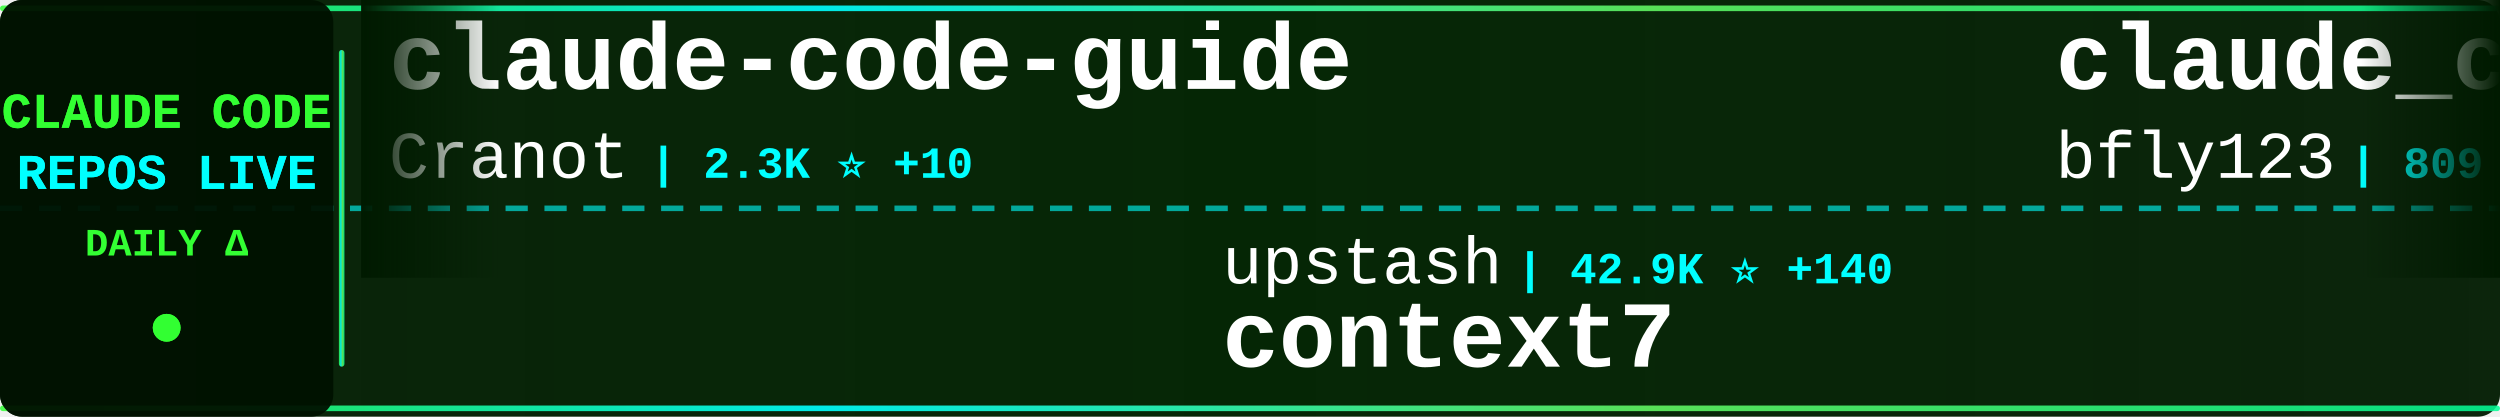
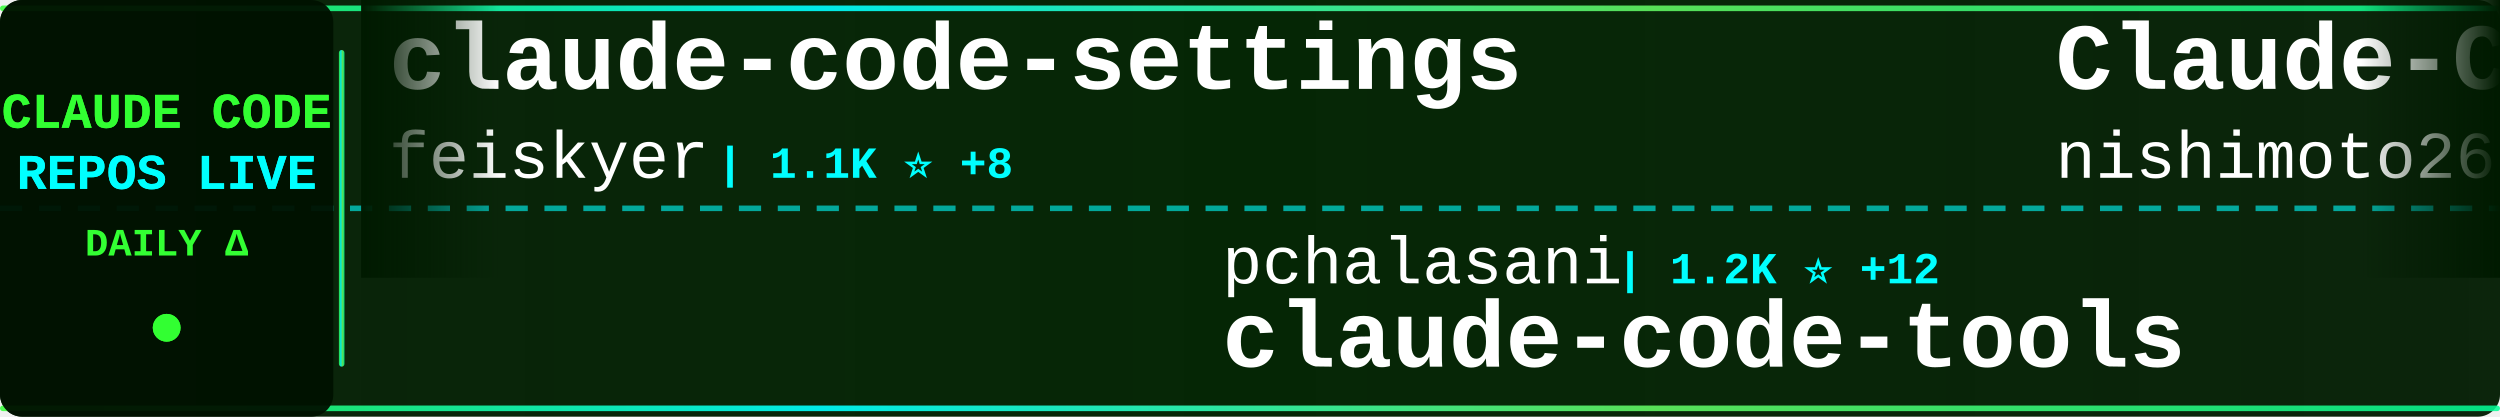
<svg xmlns="http://www.w3.org/2000/svg" width="900" height="150">
  <defs>
    <linearGradient id="tickerBg" x1="0%" y1="0%" x2="100%" y2="0%">
      <stop offset="0%" style="stop-color:#001a00;stop-opacity:0.95" />
      <stop offset="50%" style="stop-color:#002200;stop-opacity:0.98" />
      <stop offset="100%" style="stop-color:#001a00;stop-opacity:0.95" />
    </linearGradient>
    <linearGradient id="borderGrad" x1="0%" y1="0%" x2="100%" y2="0%">
      <stop offset="0%" style="stop-color:#33ff33;stop-opacity:0.85">
        <animate attributeName="stop-opacity" values="0.85;1;0.85" dur="2s" repeatCount="indefinite" />
      </stop>
      <stop offset="33%" style="stop-color:#00ffff;stop-opacity:0.9">
        <animate attributeName="stop-opacity" values="0.9;1;0.9" dur="2.2s" repeatCount="indefinite" />
      </stop>
      <stop offset="66%" style="stop-color:#66ff66;stop-opacity:0.85">
        <animate attributeName="stop-opacity" values="0.85;1;0.85" dur="1.8s" repeatCount="indefinite" />
      </stop>
      <stop offset="100%" style="stop-color:#00ff99;stop-opacity:0.85">
        <animate attributeName="stop-opacity" values="0.85;1;0.85" dur="2s" repeatCount="indefinite" />
      </stop>
    </linearGradient>
    <filter id="textGlow">
      <feGaussianBlur stdDeviation="0.1" result="coloredBlur" />
      <feMerge>
        <feMergeNode in="coloredBlur" />
        <feMergeNode in="SourceGraphic" />
      </feMerge>
    </filter>
    <filter id="metricGlow">
      <feGaussianBlur stdDeviation="0.2" result="coloredBlur" />
      <feMerge>
        <feMergeNode in="coloredBlur" />
        <feMergeNode in="SourceGraphic" />
      </feMerge>
    </filter>
    <linearGradient id="leftFade" x1="0%" y1="0%" x2="100%" y2="0%">
      <stop offset="0%" style="stop-color:#001a00;stop-opacity:1" />
      <stop offset="100%" style="stop-color:#001a00;stop-opacity:0" />
    </linearGradient>
    <linearGradient id="rightFade" x1="0%" y1="0%" x2="100%" y2="0%">
      <stop offset="0%" style="stop-color:#001a00;stop-opacity:0" />
      <stop offset="100%" style="stop-color:#001a00;stop-opacity:1" />
    </linearGradient>
  </defs>
  <rect width="900" height="150" fill="url(#tickerBg)" rx="8" />
  <rect x="0" y="2" width="900" height="2" fill="url(#borderGrad)" rx="1" />
  <rect x="0" y="146" width="900" height="2" fill="url(#borderGrad)" rx="1" />
  <line x1="0" y1="75" x2="900" y2="75" stroke="#00ffff" stroke-width="2" stroke-dasharray="8 6" opacity="0.6" />
  <rect x="0" y="0" width="120" height="150" fill="#001100" opacity="0.95" rx="8" />
  <text x="60" y="46" font-family="'Courier New', monospace" font-size="18" font-weight="bold" fill="#33ff33" text-anchor="middle" filter="url(#textGlow)">
    CLAUDE CODE
  </text>
  <text x="60" y="68" font-family="'Courier New', monospace" font-size="18" font-weight="bold" fill="#00ffff" text-anchor="middle" filter="url(#textGlow)">
    REPOS LIVE
  </text>
  <text x="60" y="92" font-family="'Courier New', monospace" font-size="14" font-weight="bold" fill="#33ff33" text-anchor="middle">
    DAILY Δ
  </text>
  <circle cx="60" cy="118" r="5" fill="#33ff33" filter="url(#metricGlow)">
    <animate attributeName="r" values="4;6;4" dur="1.5s" repeatCount="indefinite" />
    <animate attributeName="opacity" values="0.6;1;0.6" dur="1.5s" repeatCount="indefinite" />
  </circle>
  <rect x="122" y="18" width="2" height="114" fill="url(#borderGrad)" rx="1" />
  <clipPath id="tickerClip">
    <rect x="130" y="0" width="770" height="150" />
  </clipPath>
  <g clip-path="url(#tickerClip)">
    <g id="tickerItems">
      <animateTransform attributeName="transform" attributeType="XML" type="translate" from="0 0" to="-3000 0" dur="54s" repeatCount="indefinite" />
      <g transform="translate(0, 0)">
-         <text x="140" y="32" font-family="'Courier New', monospace" font-size="34" font-weight="bold" fill="#ffffff">claude-code-guide</text>
-         <text x="140" y="64" font-family="'Courier New', monospace" font-size="24" font-weight="normal" fill="#ffffff" opacity="1.0">Cranot</text>
-         <text x="234" y="64" font-family="'Courier New', monospace" font-size="16" font-weight="bold" fill="#00ffff"> | 2.3K ⭐ +10</text>
+         <text x="140" y="32" font-family="'Courier New', monospace" font-size="34" font-weight="bold" fill="#ffffff">claude-code-settings</text>
+         <text x="140" y="64" font-family="'Courier New', monospace" font-size="24" font-weight="normal" fill="#ffffff" opacity="1.0">feiskyer</text>
+         <text x="258" y="64" font-family="'Courier New', monospace" font-size="16" font-weight="bold" fill="#00ffff"> | 1.1K ⭐ +8</text>
      </g>
      <g transform="translate(300, 0)">
-         <text x="140" y="102" font-family="'Courier New', monospace" font-size="24" font-weight="normal" fill="#ffffff" opacity="1.0">upstash</text>
-         <text x="246" y="102" font-family="'Courier New', monospace" font-size="16" font-weight="bold" fill="#00ffff"> | 42.9K ⭐ +140</text>
-         <text x="140" y="132" font-family="'Courier New', monospace" font-size="34" font-weight="bold" fill="#ffffff">context7</text>
+         <text x="140" y="102" font-family="'Courier New', monospace" font-size="24" font-weight="normal" fill="#ffffff" opacity="1.0">pchalasani</text>
+         <text x="282" y="102" font-family="'Courier New', monospace" font-size="16" font-weight="bold" fill="#00ffff"> | 1.2K ⭐ +12</text>
+         <text x="140" y="132" font-family="'Courier New', monospace" font-size="34" font-weight="bold" fill="#ffffff">claude-code-tools</text>
      </g>
      <g transform="translate(600, 0)">
-         <text x="140" y="32" font-family="'Courier New', monospace" font-size="34" font-weight="bold" fill="#ffffff">claude_code_bridge</text>
-         <text x="140" y="64" font-family="'Courier New', monospace" font-size="24" font-weight="normal" fill="#ffffff" opacity="1.0">bfly123</text>
-         <text x="246" y="64" font-family="'Courier New', monospace" font-size="16" font-weight="bold" fill="#00ffff"> | 809 ⭐ +64</text>
+         <text x="140" y="32" font-family="'Courier New', monospace" font-size="34" font-weight="bold" fill="#ffffff">Claude-Code-Communicatio...</text>
+         <text x="140" y="64" font-family="'Courier New', monospace" font-size="24" font-weight="normal" fill="#ffffff" opacity="1.0">nishimoto265</text>
+         <text x="306" y="64" font-family="'Courier New', monospace" font-size="16" font-weight="bold" fill="#00ffff"> | 477 ⭐</text>
      </g>
      <g transform="translate(900, 0)">
-         <text x="140" y="102" font-family="'Courier New', monospace" font-size="24" font-weight="normal" fill="#ffffff" opacity="1.0">disler</text>
-         <text x="234" y="102" font-family="'Courier New', monospace" font-size="16" font-weight="bold" fill="#00ffff"> | 2.1K ⭐ +5</text>
-         <text x="140" y="132" font-family="'Courier New', monospace" font-size="34" font-weight="bold" fill="#ffffff">claude-code-hooks-master...</text>
+         <text x="140" y="102" font-family="'Courier New', monospace" font-size="24" font-weight="normal" fill="#ffffff" opacity="1.0">eyaltoledano</text>
+         <text x="306" y="102" font-family="'Courier New', monospace" font-size="16" font-weight="bold" fill="#00ffff"> | 25.0K ⭐ +21</text>
+         <text x="140" y="132" font-family="'Courier New', monospace" font-size="34" font-weight="bold" fill="#ffffff">claude-task-master</text>
      </g>
      <g transform="translate(1200, 0)">
-         <text x="140" y="32" font-family="'Courier New', monospace" font-size="34" font-weight="bold" fill="#ffffff">claude-code-sub-agents</text>
-         <text x="140" y="64" font-family="'Courier New', monospace" font-size="24" font-weight="normal" fill="#ffffff" opacity="1.0">lst97</text>
-         <text x="222" y="64" font-family="'Courier New', monospace" font-size="16" font-weight="bold" fill="#00ffff"> | 1.3K ⭐ +6</text>
+         <text x="140" y="32" font-family="'Courier New', monospace" font-size="34" font-weight="bold" fill="#ffffff">claude-code-log</text>
+         <text x="140" y="64" font-family="'Courier New', monospace" font-size="24" font-weight="normal" fill="#ffffff" opacity="1.0">daaain</text>
+         <text x="234" y="64" font-family="'Courier New', monospace" font-size="16" font-weight="bold" fill="#00ffff"> | 648 ⭐ +1</text>
      </g>
      <g transform="translate(1500, 0)">
-         <text x="140" y="102" font-family="'Courier New', monospace" font-size="24" font-weight="normal" fill="#ffffff" opacity="1.0">zsio</text>
-         <text x="210" y="102" font-family="'Courier New', monospace" font-size="16" font-weight="bold" fill="#00ffff"> | 147 ⭐ +1</text>
-         <text x="140" y="132" font-family="'Courier New', monospace" font-size="34" font-weight="bold" fill="#ffffff">claude-code-hub</text>
+         <text x="140" y="102" font-family="'Courier New', monospace" font-size="24" font-weight="normal" fill="#ffffff" opacity="1.0">router-for-me</text>
+         <text x="318" y="102" font-family="'Courier New', monospace" font-size="16" font-weight="bold" fill="#00ffff"> | 7.7K ⭐ +154</text>
+         <text x="140" y="132" font-family="'Courier New', monospace" font-size="34" font-weight="bold" fill="#ffffff">CLIProxyAPI</text>
      </g>
      <g transform="translate(1800, 0)">
-         <text x="140" y="32" font-family="'Courier New', monospace" font-size="34" font-weight="bold" fill="#ffffff">claude-code-plugins-plus...</text>
-         <text x="140" y="64" font-family="'Courier New', monospace" font-size="24" font-weight="normal" fill="#ffffff" opacity="1.0">jeremylongshore</text>
-         <text x="342" y="64" font-family="'Courier New', monospace" font-size="16" font-weight="bold" fill="#00ffff"> | 1.0K ⭐ +11</text>
+         <text x="140" y="32" font-family="'Courier New', monospace" font-size="34" font-weight="bold" fill="#ffffff">Claude-Code-Development-...</text>
+         <text x="140" y="64" font-family="'Courier New', monospace" font-size="24" font-weight="normal" fill="#ffffff" opacity="1.0">peterkrueck</text>
+         <text x="294" y="64" font-family="'Courier New', monospace" font-size="16" font-weight="bold" fill="#00ffff"> | 1.3K ⭐ +4</text>
      </g>
      <g transform="translate(2100, 0)">
-         <text x="140" y="102" font-family="'Courier New', monospace" font-size="24" font-weight="normal" fill="#ffffff" opacity="1.0">https-deeplearning-ai</text>
-         <text x="414" y="102" font-family="'Courier New', monospace" font-size="16" font-weight="bold" fill="#00ffff"> | 372 ⭐</text>
-         <text x="140" y="132" font-family="'Courier New', monospace" font-size="34" font-weight="bold" fill="#ffffff">sc-claude-code-files</text>
+         <text x="140" y="102" font-family="'Courier New', monospace" font-size="24" font-weight="normal" fill="#ffffff" opacity="1.0">alirezarezvani</text>
+         <text x="330" y="102" font-family="'Courier New', monospace" font-size="16" font-weight="bold" fill="#00ffff"> | 1.1K ⭐ +101</text>
+         <text x="140" y="132" font-family="'Courier New', monospace" font-size="34" font-weight="bold" fill="#ffffff">claude-skills</text>
      </g>
      <g transform="translate(2400, 0)">
-         <text x="140" y="32" font-family="'Courier New', monospace" font-size="34" font-weight="bold" fill="#ffffff">idea-claude-code-gui</text>
-         <text x="140" y="64" font-family="'Courier New', monospace" font-size="24" font-weight="normal" fill="#ffffff" opacity="1.0">zhukunpenglinyutong</text>
-         <text x="390" y="64" font-family="'Courier New', monospace" font-size="16" font-weight="bold" fill="#00ffff"> | 774 ⭐ +7</text>
+         <text x="140" y="32" font-family="'Courier New', monospace" font-size="34" font-weight="bold" fill="#ffffff">claude-code-webui</text>
+         <text x="140" y="64" font-family="'Courier New', monospace" font-size="24" font-weight="normal" fill="#ffffff" opacity="1.0">sugyan</text>
+         <text x="234" y="64" font-family="'Courier New', monospace" font-size="16" font-weight="bold" fill="#00ffff"> | 852 ⭐ +3</text>
      </g>
      <g transform="translate(2700, 0)">
-         <text x="140" y="102" font-family="'Courier New', monospace" font-size="24" font-weight="normal" fill="#ffffff" opacity="1.0">Yuyz0112</text>
-         <text x="258" y="102" font-family="'Courier New', monospace" font-size="16" font-weight="bold" fill="#00ffff"> | 2.0K ⭐ +10</text>
-         <text x="140" y="132" font-family="'Courier New', monospace" font-size="34" font-weight="bold" fill="#ffffff">claude-code-reverse</text>
+         <text x="140" y="102" font-family="'Courier New', monospace" font-size="24" font-weight="normal" fill="#ffffff" opacity="1.0">affaan-m</text>
+         <text x="258" y="102" font-family="'Courier New', monospace" font-size="16" font-weight="bold" fill="#00ffff"> | 13.1K ⭐ +5.6K</text>
+         <text x="140" y="132" font-family="'Courier New', monospace" font-size="34" font-weight="bold" fill="#ffffff">everything-claude-code</text>
      </g>
      <g transform="translate(3000, 0)">
-         <text x="140" y="32" font-family="'Courier New', monospace" font-size="34" font-weight="bold" fill="#ffffff">claude-code-guide</text>
-         <text x="140" y="64" font-family="'Courier New', monospace" font-size="24" font-weight="normal" fill="#ffffff" opacity="1.0">Cranot</text>
-         <text x="234" y="64" font-family="'Courier New', monospace" font-size="16" font-weight="bold" fill="#00ffff"> | 2.3K ⭐ +10</text>
+         <text x="140" y="32" font-family="'Courier New', monospace" font-size="34" font-weight="bold" fill="#ffffff">claude-code-settings</text>
+         <text x="140" y="64" font-family="'Courier New', monospace" font-size="24" font-weight="normal" fill="#ffffff" opacity="1.0">feiskyer</text>
+         <text x="258" y="64" font-family="'Courier New', monospace" font-size="16" font-weight="bold" fill="#00ffff"> | 1.1K ⭐ +8</text>
      </g>
      <g transform="translate(3300, 0)">
-         <text x="140" y="102" font-family="'Courier New', monospace" font-size="24" font-weight="normal" fill="#ffffff" opacity="1.0">upstash</text>
-         <text x="246" y="102" font-family="'Courier New', monospace" font-size="16" font-weight="bold" fill="#00ffff"> | 42.9K ⭐ +140</text>
-         <text x="140" y="132" font-family="'Courier New', monospace" font-size="34" font-weight="bold" fill="#ffffff">context7</text>
+         <text x="140" y="102" font-family="'Courier New', monospace" font-size="24" font-weight="normal" fill="#ffffff" opacity="1.0">pchalasani</text>
+         <text x="282" y="102" font-family="'Courier New', monospace" font-size="16" font-weight="bold" fill="#00ffff"> | 1.2K ⭐ +12</text>
+         <text x="140" y="132" font-family="'Courier New', monospace" font-size="34" font-weight="bold" fill="#ffffff">claude-code-tools</text>
      </g>
      <g transform="translate(3600, 0)">
-         <text x="140" y="32" font-family="'Courier New', monospace" font-size="34" font-weight="bold" fill="#ffffff">claude_code_bridge</text>
-         <text x="140" y="64" font-family="'Courier New', monospace" font-size="24" font-weight="normal" fill="#ffffff" opacity="1.0">bfly123</text>
-         <text x="246" y="64" font-family="'Courier New', monospace" font-size="16" font-weight="bold" fill="#00ffff"> | 809 ⭐ +64</text>
+         <text x="140" y="32" font-family="'Courier New', monospace" font-size="34" font-weight="bold" fill="#ffffff">Claude-Code-Communicatio...</text>
+         <text x="140" y="64" font-family="'Courier New', monospace" font-size="24" font-weight="normal" fill="#ffffff" opacity="1.0">nishimoto265</text>
+         <text x="306" y="64" font-family="'Courier New', monospace" font-size="16" font-weight="bold" fill="#00ffff"> | 477 ⭐</text>
      </g>
      <g transform="translate(3900, 0)">
-         <text x="140" y="102" font-family="'Courier New', monospace" font-size="24" font-weight="normal" fill="#ffffff" opacity="1.0">disler</text>
-         <text x="234" y="102" font-family="'Courier New', monospace" font-size="16" font-weight="bold" fill="#00ffff"> | 2.1K ⭐ +5</text>
-         <text x="140" y="132" font-family="'Courier New', monospace" font-size="34" font-weight="bold" fill="#ffffff">claude-code-hooks-master...</text>
+         <text x="140" y="102" font-family="'Courier New', monospace" font-size="24" font-weight="normal" fill="#ffffff" opacity="1.0">eyaltoledano</text>
+         <text x="306" y="102" font-family="'Courier New', monospace" font-size="16" font-weight="bold" fill="#00ffff"> | 25.0K ⭐ +21</text>
+         <text x="140" y="132" font-family="'Courier New', monospace" font-size="34" font-weight="bold" fill="#ffffff">claude-task-master</text>
      </g>
    </g>
  </g>
  <rect x="130" y="0" width="50" height="100" fill="url(#leftFade)" />
  <rect x="850" y="0" width="50" height="100" fill="url(#rightFade)" />
</svg>
